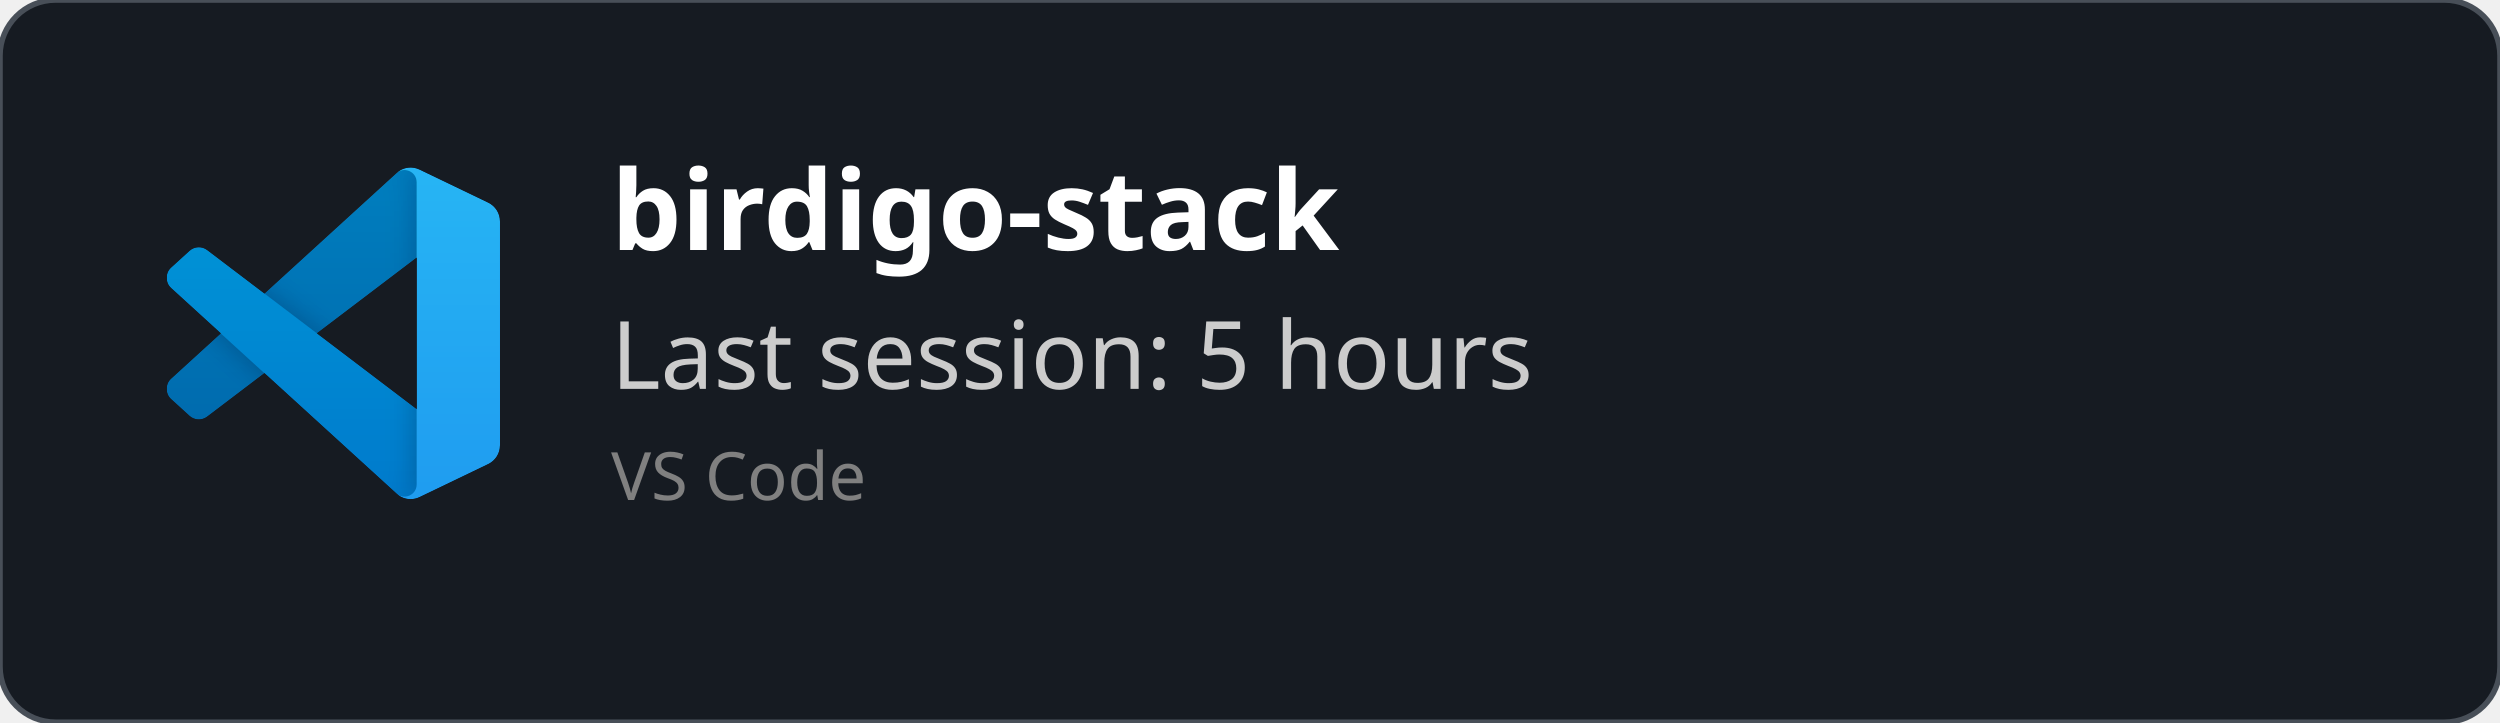
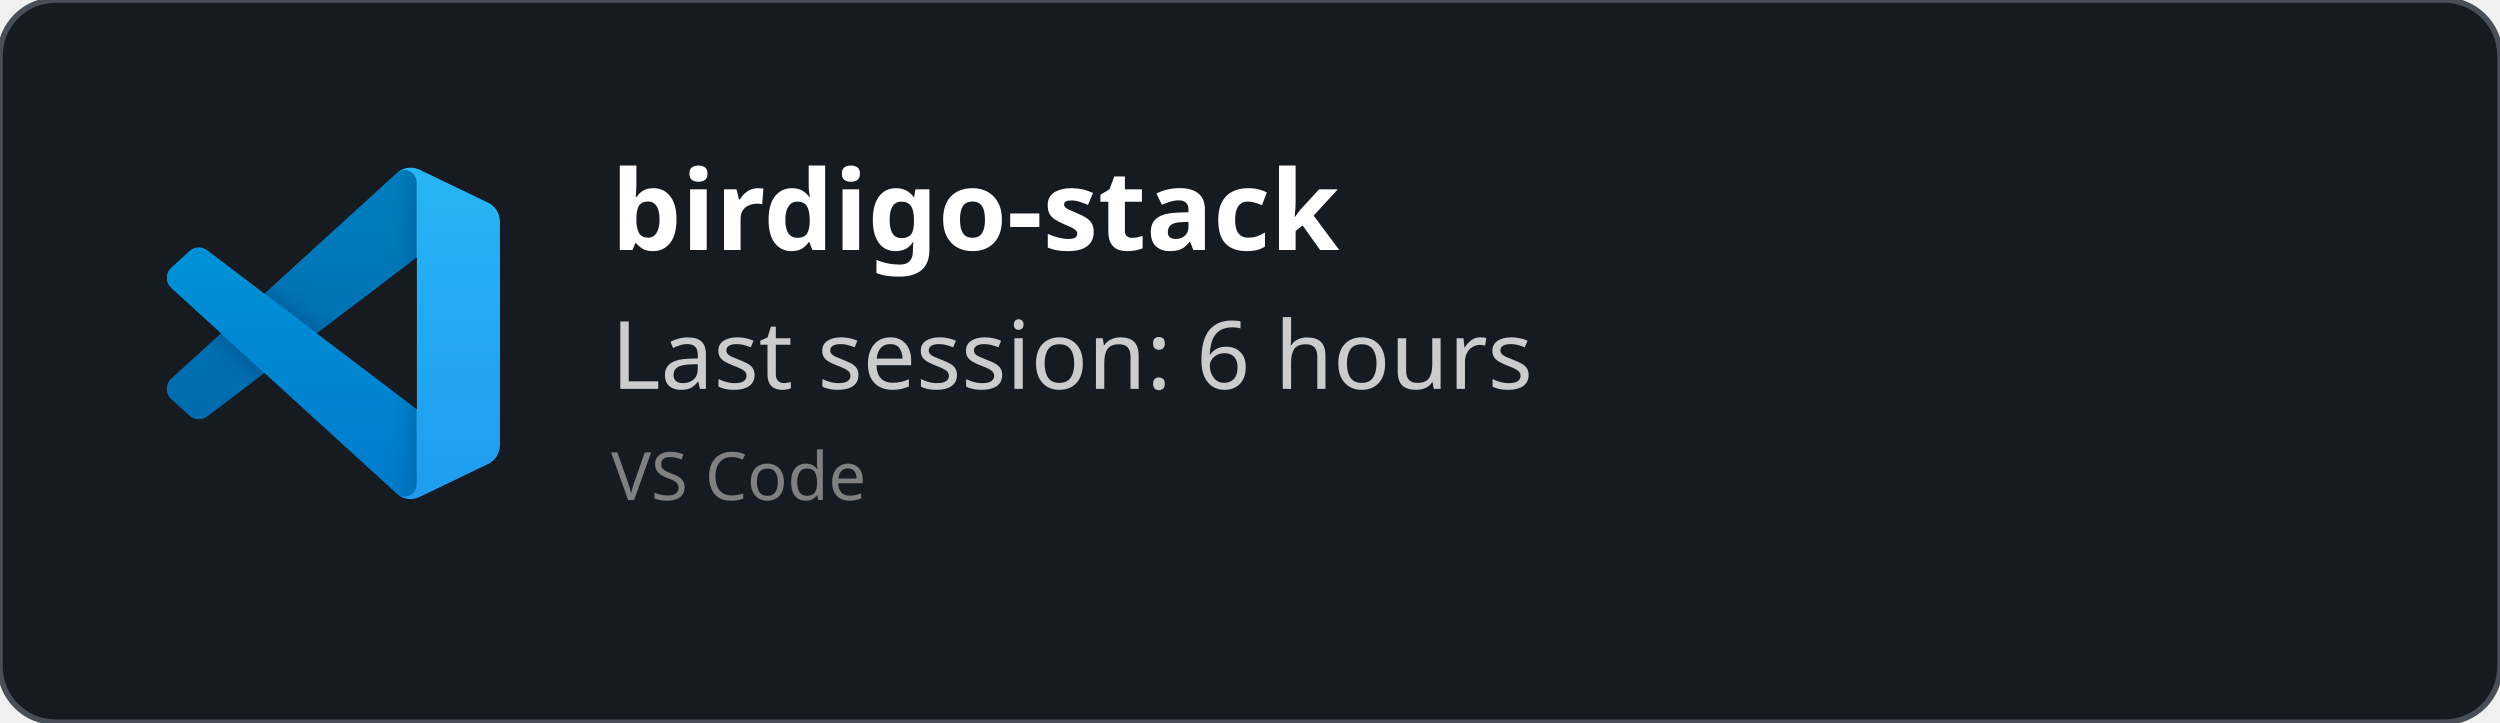
<svg xmlns="http://www.w3.org/2000/svg" width="450" height="130" viewBox="0 0 450 130" fill="none" role="img">
  <style>
    *{
        font-family: 'Segoe UI', Ubuntu, monospace
    }
    </style>
  <defs>
    <clipPath id="horizontalClip" x="20" y="20" width="500" height="200">
      <rect x="90" y="20" width="300" height="50" />
    </clipPath>
  </defs>
  <rect width="450" height="130" fill="rgba(22,27,34)" stroke="#484f58" stroke-width="1" fill-opacity="1" stroke-opacity="1" x="0" y="0" rx="10px" ry="10px">
    </rect>
  <svg width="60" height="60" x="30" y="30" viewBox="0 0 100 100" fill="none" id="vscode">
    <mask id="mask0" mask-type="alpha" maskUnits="userSpaceOnUse" x="0" y="0" width="100" height="100">
      <path fill-rule="evenodd" clip-rule="evenodd" d="M70.912 99.317C72.487 99.931 74.283 99.891 75.873 99.126L96.461 89.22C98.624 88.179 100 85.989 100 83.587V16.413C100 14.011 98.624 11.822 96.461 10.781L75.873 0.874C73.786 -0.13 71.345 0.116 69.513 1.447C69.252 1.637 69.003 1.849 68.769 2.083L29.355 38.041L12.187 25.01C10.589 23.797 8.354 23.896 6.869 25.246L1.363 30.255C-0.453 31.906 -0.455 34.763 1.359 36.417L16.247 50L1.359 63.583C-0.455 65.237 -0.453 68.094 1.363 69.745L6.869 74.754C8.354 76.104 10.589 76.204 12.187 74.99L29.355 61.959L68.769 97.917C69.392 98.541 70.125 99.01 70.912 99.317ZM75.015 27.299L45.109 50L75.015 72.701V27.299Z" fill="white" />
    </mask>
    <g mask="url(#mask0)">
      <path d="M96.461 10.796L75.857 0.876C73.472 -0.273 70.622 0.212 68.75 2.083L1.299 63.583C-0.516 65.237 -0.514 68.094 1.303 69.745L6.813 74.754C8.298 76.104 10.535 76.204 12.134 74.99L93.361 13.37C96.086 11.303 100 13.246 100 16.667V16.427C100 14.027 98.625 11.838 96.461 10.796Z" fill="#0065A9" />
      <g filter="url(#filter0_d)">
        <path d="M96.461 89.204L75.857 99.124C73.472 100.273 70.622 99.788 68.75 97.917L1.299 36.417C-0.516 34.763 -0.514 31.906 1.303 30.255L6.813 25.246C8.298 23.896 10.535 23.796 12.134 25.009L93.361 86.63C96.086 88.697 100 86.754 100 83.333V83.573C100 85.974 98.625 88.162 96.461 89.204Z" fill="#007ACC" />
      </g>
      <g filter="url(#filter1_d)">
        <path d="M75.858 99.126C73.472 100.274 70.622 99.788 68.75 97.917C71.056 100.223 75 98.59 75 95.328V4.672C75 1.41 71.056 -0.223 68.75 2.083C70.622 0.211 73.472 -0.274 75.858 0.874L96.459 10.781C98.623 11.822 100 14.011 100 16.413V83.587C100 85.989 98.623 88.179 96.459 89.22L75.858 99.126Z" fill="#1F9CF0" />
      </g>
      <g style="mix-blend-mode:overlay" opacity="0.25">
        <path fill-rule="evenodd" clip-rule="evenodd" d="M70.851 99.317C72.426 99.931 74.222 99.891 75.812 99.126L96.4 89.22C98.563 88.179 99.939 85.989 99.939 83.587V16.413C99.939 14.011 98.564 11.822 96.4 10.781L75.812 0.874C73.725 -0.13 71.284 0.116 69.453 1.447C69.191 1.637 68.942 1.849 68.708 2.083L29.294 38.041L12.126 25.01C10.528 23.796 8.293 23.896 6.809 25.246L1.302 30.255C-0.513 31.906 -0.515 34.763 1.298 36.417L16.186 50L1.298 63.583C-0.515 65.237 -0.513 68.094 1.302 69.745L6.809 74.754C8.293 76.104 10.528 76.204 12.126 74.99L29.294 61.959L68.708 97.917C69.332 98.54 70.064 99.01 70.851 99.317ZM74.954 27.299L45.048 50L74.954 72.701V27.299Z" fill="url(#paint0_linear)" />
      </g>
    </g>
    <defs>
      <filter id="filter0_d" x="-8.394" y="15.829" width="116.727" height="92.246" filterUnits="userSpaceOnUse" color-interpolation-filters="sRGB">
        <feFlood flood-opacity="0" result="BackgroundImageFix" />
        <feColorMatrix in="SourceAlpha" type="matrix" values="0 0 0 0 0 0 0 0 0 0 0 0 0 0 0 0 0 0 127 0" />
        <feOffset />
        <feGaussianBlur stdDeviation="4.167" />
        <feColorMatrix type="matrix" values="0 0 0 0 0 0 0 0 0 0 0 0 0 0 0 0 0 0 0.25 0" />
        <feBlend mode="overlay" in2="BackgroundImageFix" result="effect1_dropShadow" />
        <feBlend mode="normal" in="SourceGraphic" in2="effect1_dropShadow" result="shape" />
      </filter>
      <filter id="filter1_d" x="60.417" y="-8.076" width="47.917" height="116.151" filterUnits="userSpaceOnUse" color-interpolation-filters="sRGB">
        <feFlood flood-opacity="0" result="BackgroundImageFix" />
        <feColorMatrix in="SourceAlpha" type="matrix" values="0 0 0 0 0 0 0 0 0 0 0 0 0 0 0 0 0 0 127 0" />
        <feOffset />
        <feGaussianBlur stdDeviation="4.167" />
        <feColorMatrix type="matrix" values="0 0 0 0 0 0 0 0 0 0 0 0 0 0 0 0 0 0 0.25 0" />
        <feBlend mode="overlay" in2="BackgroundImageFix" result="effect1_dropShadow" />
        <feBlend mode="normal" in="SourceGraphic" in2="effect1_dropShadow" result="shape" />
      </filter>
      <linearGradient id="paint0_linear" x1="49.939" y1="0.258" x2="49.939" y2="99.742" gradientUnits="userSpaceOnUse">
        <stop stop-color="white" />
        <stop offset="1" stop-color="white" stop-opacity="0" />
      </linearGradient>
    </defs>
  </svg>
  <text x="110" y="45" font-size="20" clip-path="url(#horizontalClip)" font-weight="bold" font-family="Ubuntu" fill="white">
    birdigo-stack
    </text>
  <text x="110" y="70" font-size="17px" font-family="Ubuntu" fill="#ccc">
-     Last session: 5 hours
+     Last session: 6 hours
    </text>
  <text x="110" y="90" font-size="12px" font-family="Ubuntu" fill="grey">
    VS Code
    </text>
</svg>
